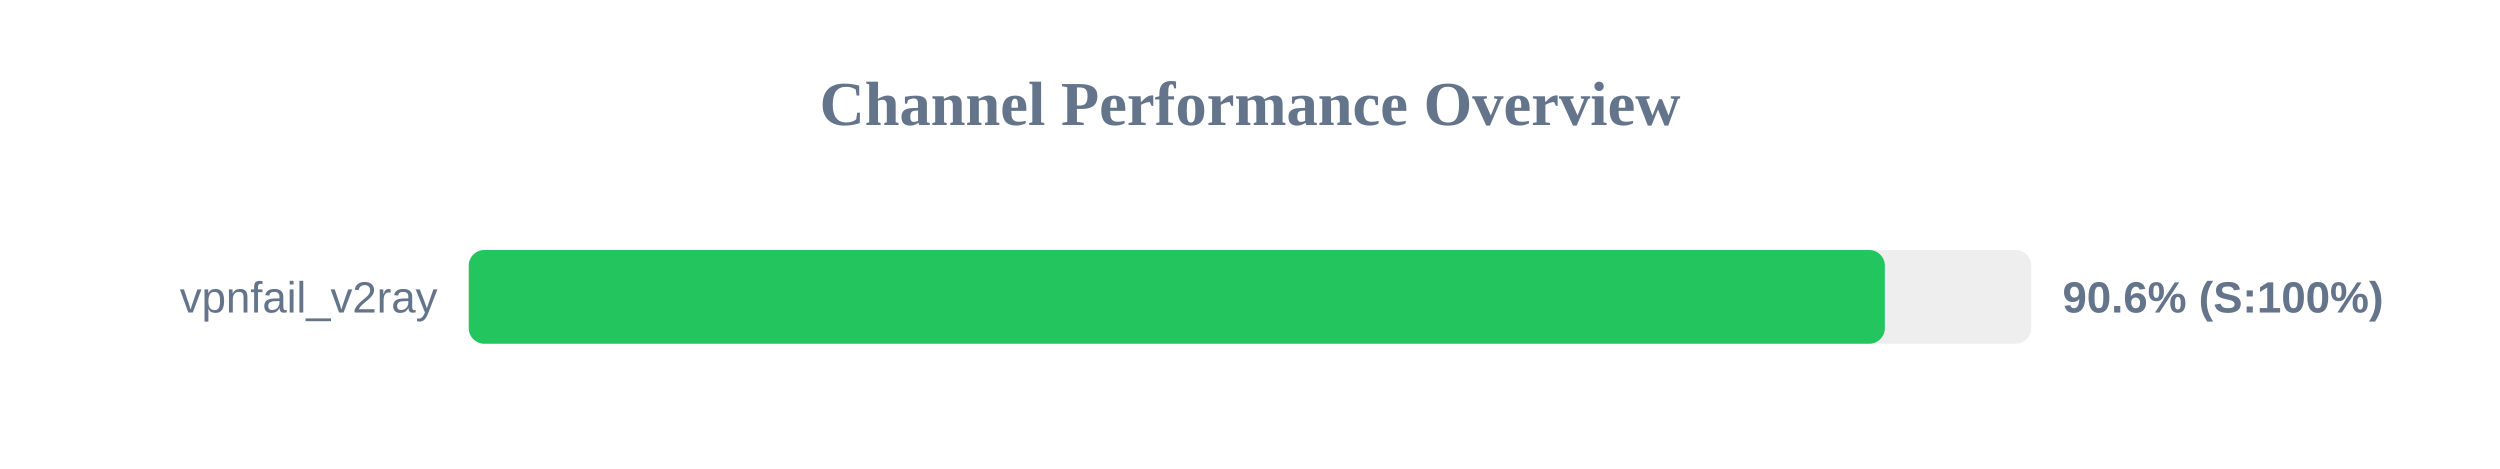
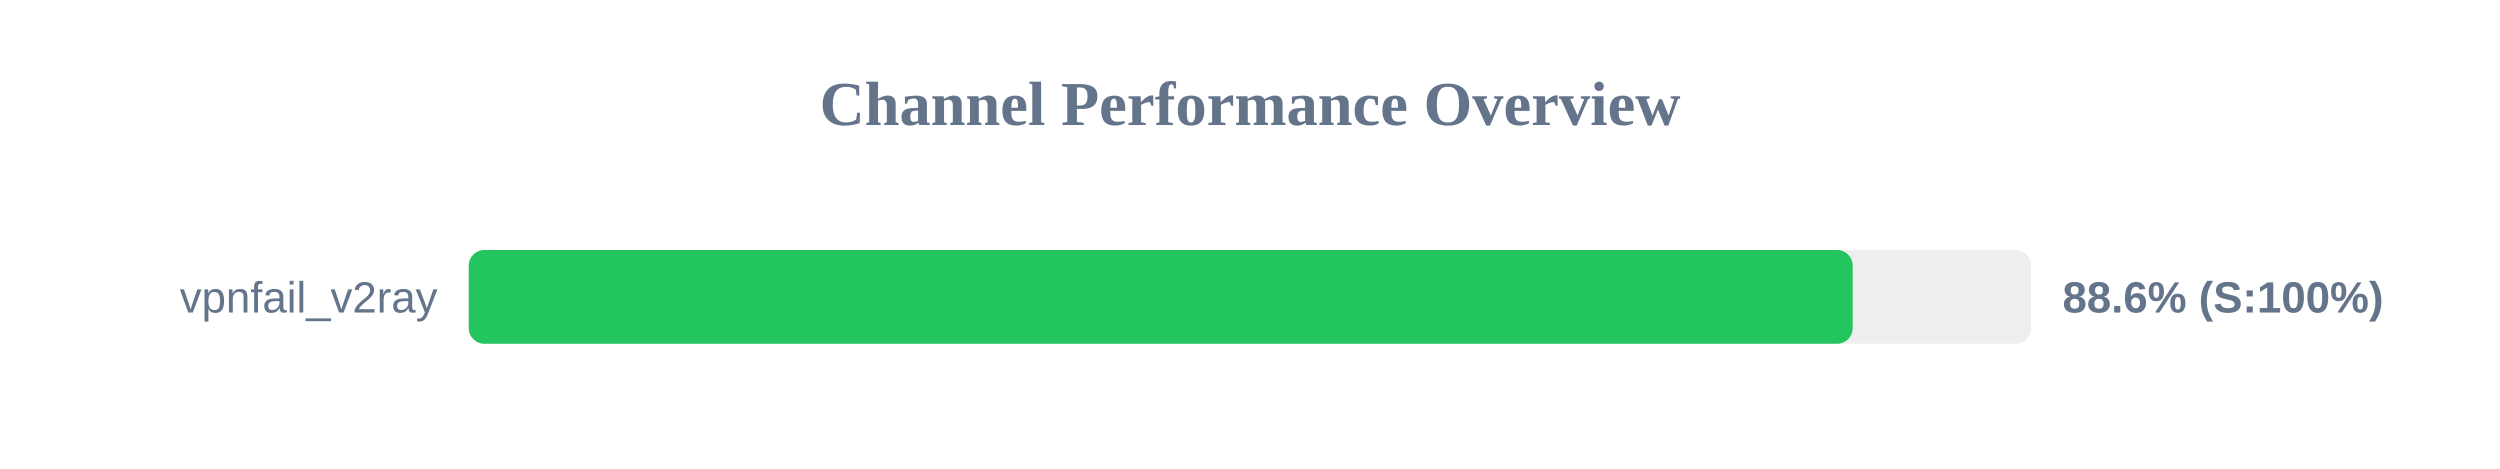
<svg xmlns="http://www.w3.org/2000/svg" width="800" height="150" version="1.1">
  <style>
        .row { font: 14px Arial; fill: #64748b; }
        .score { font: bold 14px Arial; fill: #64748b; }
    </style>
  <text x="400" y="40" text-anchor="middle" font-size="20px" font-weight="bold" fill="#64748b">Channel Performance Overview</text>
  <rect x="150" y="80" width="500" height="30" fill="#eee" rx="5" />
-   <rect x="150" y="80" width="453.15" height="30" fill="#22c55e" rx="5" />
+   <rect x="150" y="80" width="442.85" height="30" fill="#22c55e" rx="5" />
  <text x="140" y="100" text-anchor="end" class="row">vpnfail_v2ray</text>
-   <text x="660" y="100" text-anchor="start" class="score">90.6% (S:100%)</text>
+   <text x="660" y="100" text-anchor="start" class="score">88.6% (S:100%)</text>
</svg>
